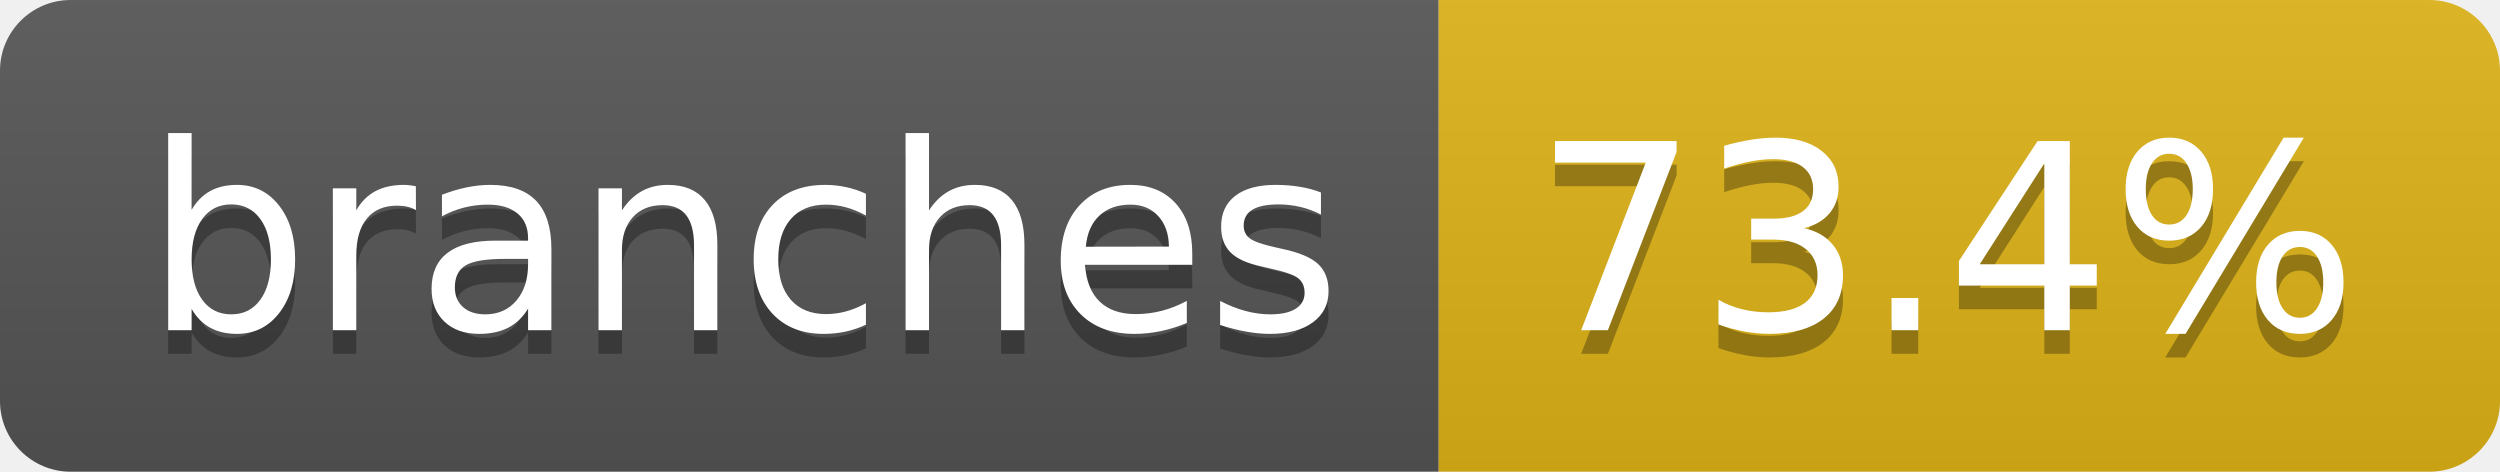
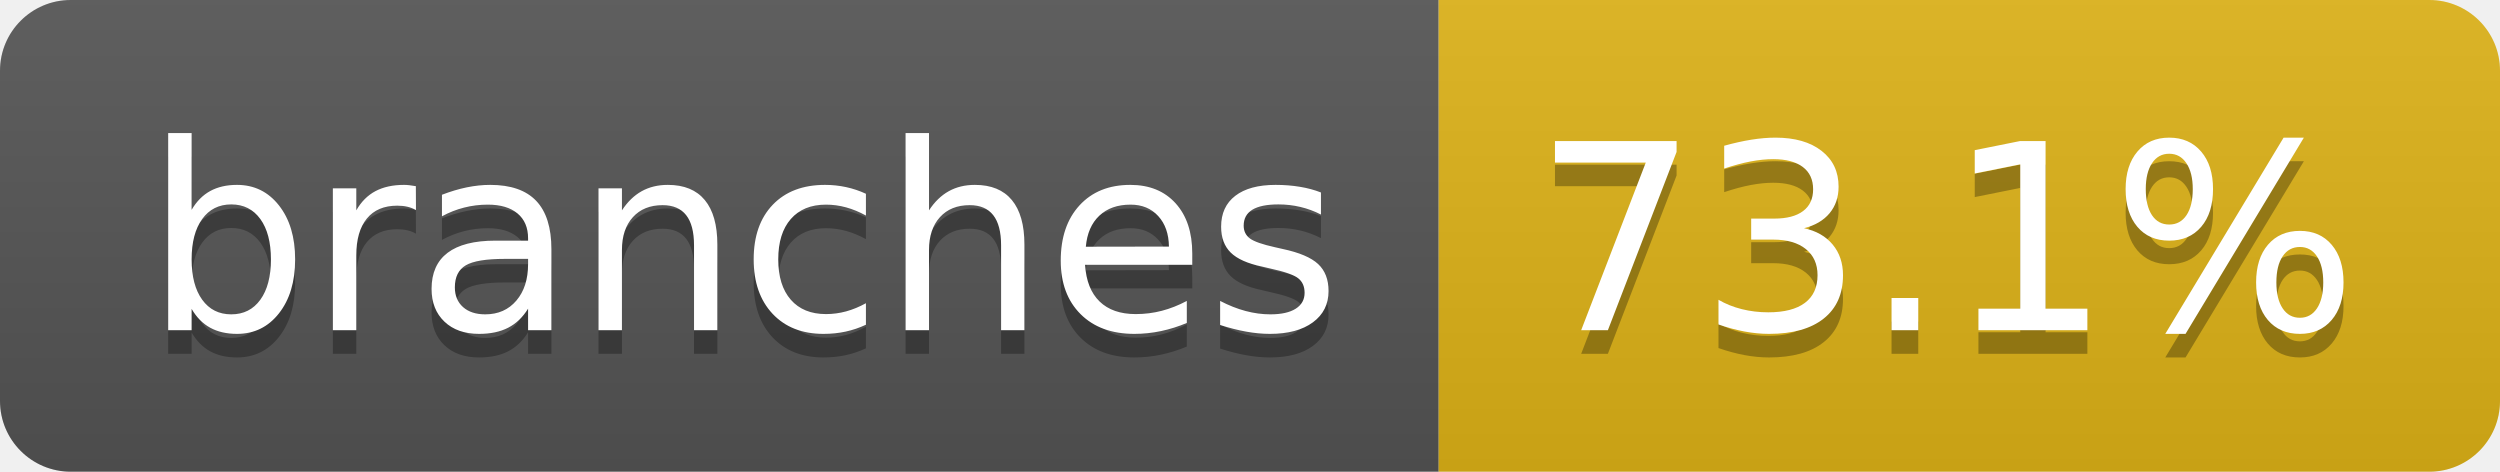
- <svg xmlns="http://www.w3.org/2000/svg" width="106" height="20" role="img" aria-label="branches: 73.4%">
+ <svg xmlns="http://www.w3.org/2000/svg" width="106" height="20" role="img" aria-label="branches: 73.1%">
  <linearGradient id="s" x2="0" y2="100%">
    <stop offset="0" stop-color="#bbb" stop-opacity=".1" />
    <stop offset="1" stop-opacity=".1" />
  </linearGradient>
  <clipPath id="r">
    <rect width="106" height="20" rx="3" fill="#fff" />
  </clipPath>
  <g clip-path="url(#r)">
    <rect width="61" height="20" fill="#555" />
    <rect x="61" width="45" height="20" fill="#dfb317" />
    <rect width="106" height="20" fill="url(#s)" />
  </g>
  <g fill="#fff" text-anchor="middle" font-family="Verdana,Geneva,DejaVu Sans,sans-serif" text-rendering="geometricPrecision" font-size="110">
    <text aria-hidden="true" x="315" y="150" fill="#010101" fill-opacity=".3" transform="scale(.1)" textLength="507">branches</text>
    <text x="315" y="140" transform="scale(.1)" fill="#fff" textLength="507">branches</text>
-     <text aria-hidden="true" x="825" y="150" fill="#010101" fill-opacity=".3" transform="scale(.1)" textLength="350">73.4%</text>
-     <text x="825" y="140" transform="scale(.1)" fill="#fff" textLength="350">73.4%</text>
+     <text aria-hidden="true" x="825" y="150" fill="#010101" fill-opacity=".3" transform="scale(.1)" textLength="350">73.1%</text>
+     <text x="825" y="140" transform="scale(.1)" fill="#fff" textLength="350">73.1%</text>
  </g>
</svg>
